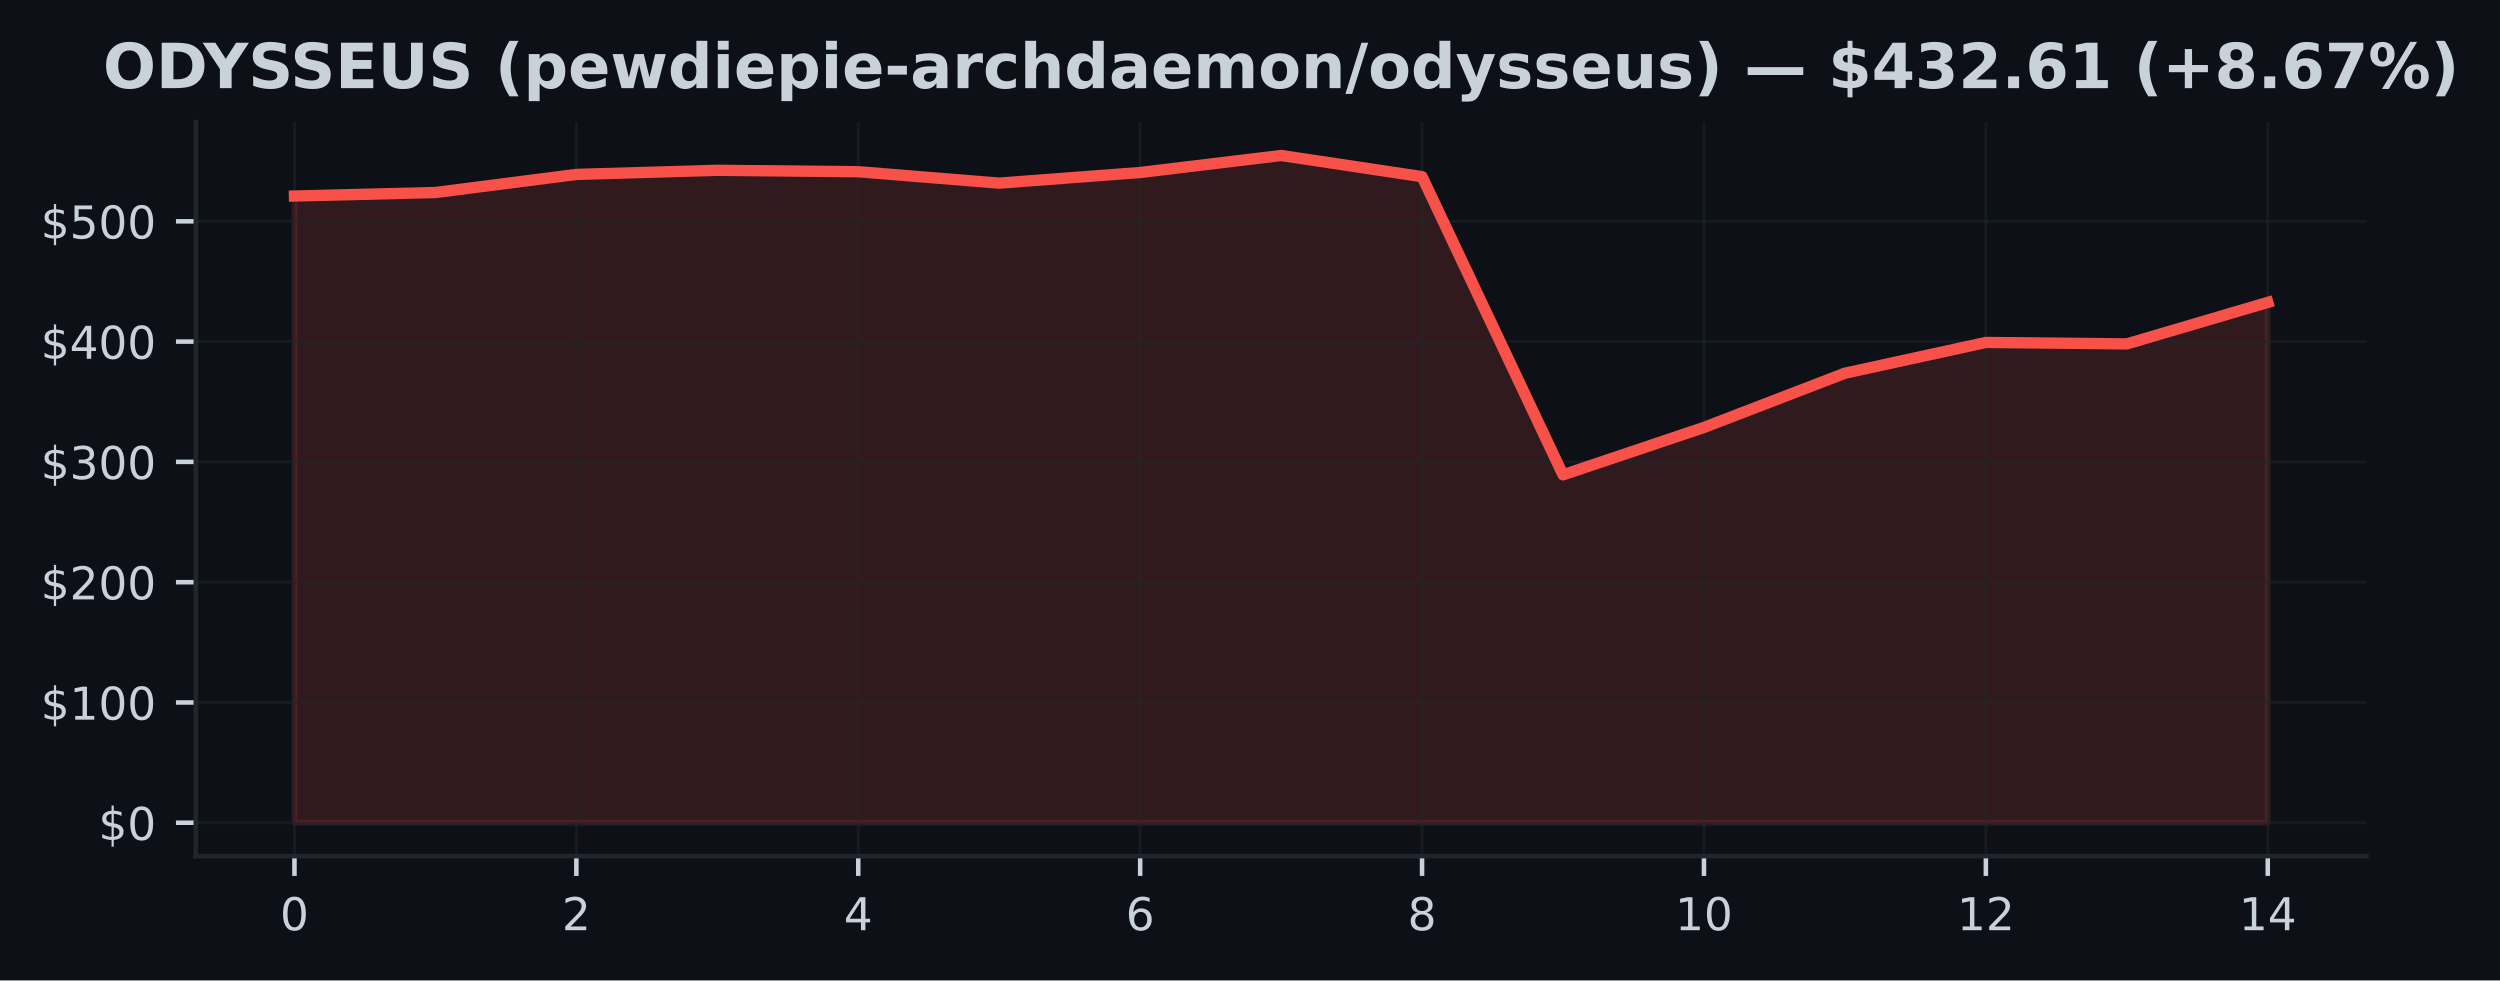
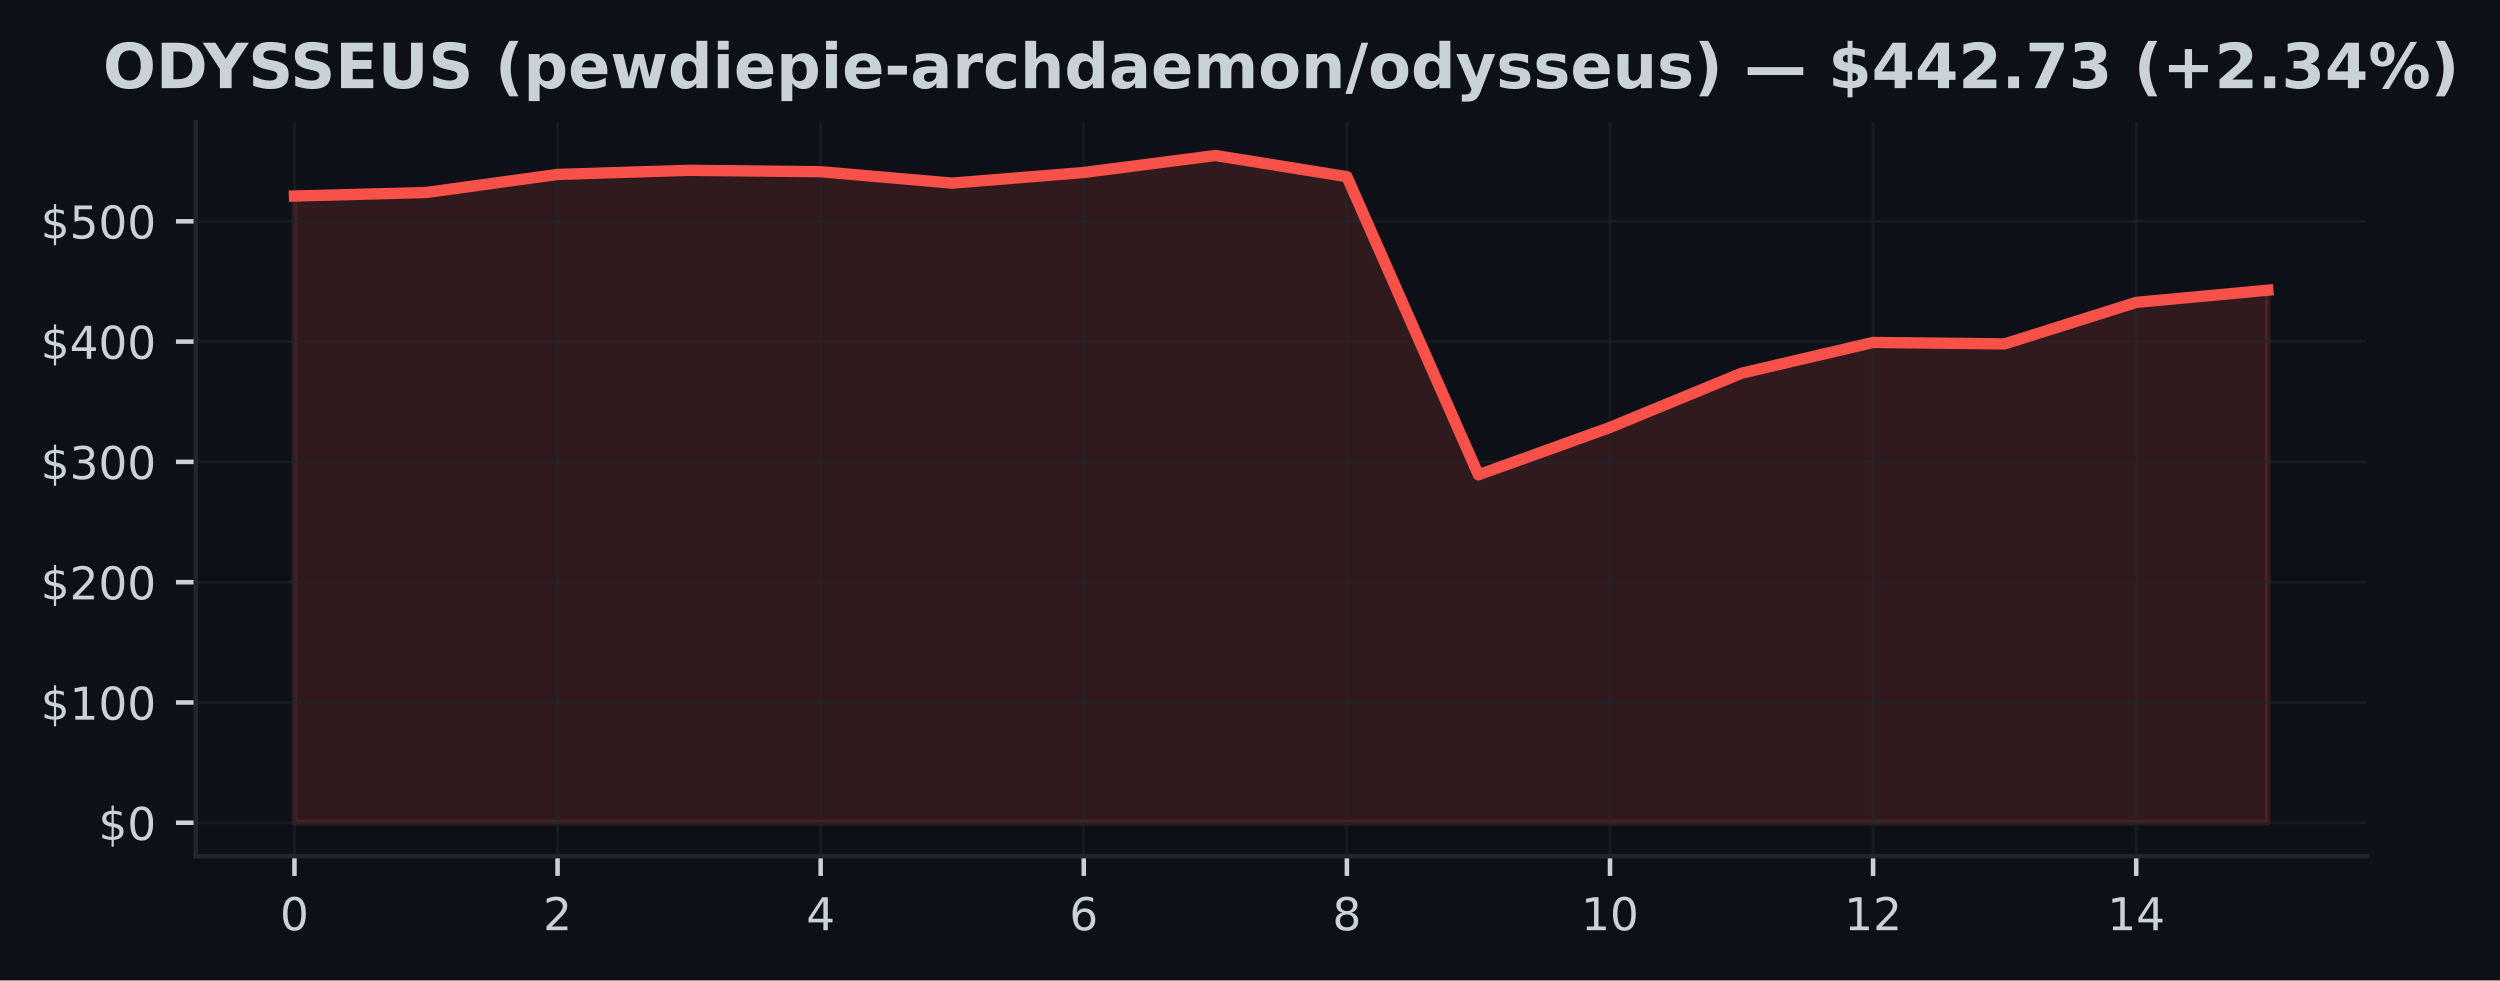
<svg xmlns="http://www.w3.org/2000/svg" xmlns:xlink="http://www.w3.org/1999/xlink" width="441.288pt" height="173.061pt" viewBox="0 0 441.288 173.061" version="1.1">
  <defs>
    <style type="text/css">*{stroke-linejoin: round; stroke-linecap: butt}</style>
  </defs>
  <g id="figure_1">
    <g id="patch_1">
      <path d="M 0 173.061  L 441.288 173.061  L 441.288 0  L 0 0  z " style="fill: #0d1117" />
    </g>
    <g id="axes_1">
      <g id="patch_2">
        <path d="M 34.56 151.118  L 417.71 151.118  L 417.71 21.558  L 34.56 21.558  z " style="fill: #0d1117" />
      </g>
      <g id="FillBetweenPolyCollection_1">
        <defs>
-           <path id="ma6162e8f23" d="M 51.976 -27.832  L 51.976 -138.462  L 76.856 -139.08  L 101.736 -142.271  L 126.616 -143  L 151.495 -142.751  L 176.375 -140.734  L 201.255 -142.613  L 226.135 -145.613  L 251.015 -141.876  L 275.895 -89.248  L 300.775 -97.612  L 325.654 -107.184  L 350.534 -112.615  L 375.414 -112.356  L 400.294 -119.688  L 400.294 -27.832  L 400.294 -27.832  L 375.414 -27.832  L 350.534 -27.832  L 325.654 -27.832  L 300.775 -27.832  L 275.895 -27.832  L 251.015 -27.832  L 226.135 -27.832  L 201.255 -27.832  L 176.375 -27.832  L 151.495 -27.832  L 126.616 -27.832  L 101.736 -27.832  L 76.856 -27.832  L 51.976 -27.832  z " style="stroke: #f85149; stroke-opacity: 0.15" />
+           <path id="mccdcc8b960" d="M 51.976 -27.832  L 51.976 -138.462  L 75.197 -139.08  L 98.418 -142.271  L 121.64 -143  L 144.861 -142.751  L 168.082 -140.734  L 191.303 -142.613  L 214.524 -145.613  L 237.746 -141.876  L 260.967 -89.248  L 284.188 -97.612  L 307.409 -107.184  L 330.63 -112.615  L 353.852 -112.356  L 377.073 -119.688  L 400.294 -121.837  L 400.294 -27.832  L 400.294 -27.832  L 377.073 -27.832  L 353.852 -27.832  L 330.63 -27.832  L 307.409 -27.832  L 284.188 -27.832  L 260.967 -27.832  L 237.746 -27.832  L 214.524 -27.832  L 191.303 -27.832  L 168.082 -27.832  L 144.861 -27.832  L 121.64 -27.832  L 98.418 -27.832  L 75.197 -27.832  L 51.976 -27.832  z " style="stroke: #f85149; stroke-opacity: 0.15" />
        </defs>
-         <g clip-path="url(#p27f23a1110)">
-           <use xlink:href="#ma6162e8f23" x="0" y="173.061" style="fill: #f85149; fill-opacity: 0.15; stroke: #f85149; stroke-opacity: 0.15" />
+         <g clip-path="url(#p407d66f955)">
+           <use xlink:href="#mccdcc8b960" x="0" y="173.061" style="fill: #f85149; fill-opacity: 0.15; stroke: #f85149; stroke-opacity: 0.15" />
        </g>
      </g>
      <g id="matplotlib.axis_1">
        <g id="xtick_1">
          <g id="line2d_1">
-             <path d="M 51.976 151.118  L 51.976 21.558  " clip-path="url(#p27f23a1110)" style="fill: none; stroke: #21262d; stroke-opacity: 0.5; stroke-width: 0.5; stroke-linecap: square" />
+             <path d="M 51.976 151.118  L 51.976 21.558  " clip-path="url(#p407d66f955)" style="fill: none; stroke: #21262d; stroke-opacity: 0.5; stroke-width: 0.5; stroke-linecap: square" />
          </g>
          <g id="line2d_2">
            <defs>
-               <path id="m035eab8a66" d="M 0 0  L 0 3.5  " style="stroke: #c9d1d9; stroke-width: 0.8" />
+               <path id="md9bbe0c55b" d="M 0 0  L 0 3.5  " style="stroke: #c9d1d9; stroke-width: 0.8" />
            </defs>
            <g>
-               <use xlink:href="#m035eab8a66" x="51.976" y="151.118" style="fill: #c9d1d9; stroke: #c9d1d9; stroke-width: 0.8" />
+               <use xlink:href="#md9bbe0c55b" x="51.976" y="151.118" style="fill: #c9d1d9; stroke: #c9d1d9; stroke-width: 0.8" />
            </g>
          </g>
          <g id="text_1">
            <g style="fill: #c9d1d9" transform="translate(49.43091 164.197) scale(0.08 -0.08)">
              <defs>
                <path id="DejaVuSans-30" d="M 2034 4250  Q 1547 4250 1301 3770  Q 1056 3291 1056 2328  Q 1056 1369 1301 889  Q 1547 409 2034 409  Q 2525 409 2770 889  Q 3016 1369 3016 2328  Q 3016 3291 2770 3770  Q 2525 4250 2034 4250  z M 2034 4750  Q 2819 4750 3233 4129  Q 3647 3509 3647 2328  Q 3647 1150 3233 529  Q 2819 -91 2034 -91  Q 1250 -91 836 529  Q 422 1150 422 2328  Q 422 3509 836 4129  Q 1250 4750 2034 4750  z " transform="scale(0.015625)" />
              </defs>
              <use xlink:href="#DejaVuSans-30" />
            </g>
          </g>
        </g>
        <g id="xtick_2">
          <g id="line2d_3">
-             <path d="M 101.736 151.118  L 101.736 21.558  " clip-path="url(#p27f23a1110)" style="fill: none; stroke: #21262d; stroke-opacity: 0.5; stroke-width: 0.5; stroke-linecap: square" />
+             <path d="M 98.418 151.118  L 98.418 21.558  " clip-path="url(#p407d66f955)" style="fill: none; stroke: #21262d; stroke-opacity: 0.5; stroke-width: 0.5; stroke-linecap: square" />
          </g>
          <g id="line2d_4">
            <g>
-               <use xlink:href="#m035eab8a66" x="101.736" y="151.118" style="fill: #c9d1d9; stroke: #c9d1d9; stroke-width: 0.8" />
+               <use xlink:href="#md9bbe0c55b" x="98.418" y="151.118" style="fill: #c9d1d9; stroke: #c9d1d9; stroke-width: 0.8" />
            </g>
          </g>
          <g id="text_2">
-             <g style="fill: #c9d1d9" transform="translate(99.19065 164.197) scale(0.08 -0.08)">
+             <g style="fill: #c9d1d9" transform="translate(95.87333 164.197) scale(0.08 -0.08)">
              <defs>
                <path id="DejaVuSans-32" d="M 1228 531  L 3431 531  L 3431 0  L 469 0  L 469 531  Q 828 903 1448 1529  Q 2069 2156 2228 2338  Q 2531 2678 2651 2914  Q 2772 3150 2772 3378  Q 2772 3750 2511 3984  Q 2250 4219 1831 4219  Q 1534 4219 1204 4116  Q 875 4013 500 3803  L 500 4441  Q 881 4594 1212 4672  Q 1544 4750 1819 4750  Q 2544 4750 2975 4387  Q 3406 4025 3406 3419  Q 3406 3131 3298 2873  Q 3191 2616 2906 2266  Q 2828 2175 2409 1742  Q 1991 1309 1228 531  z " transform="scale(0.015625)" />
              </defs>
              <use xlink:href="#DejaVuSans-32" />
            </g>
          </g>
        </g>
        <g id="xtick_3">
          <g id="line2d_5">
-             <path d="M 151.495 151.118  L 151.495 21.558  " clip-path="url(#p27f23a1110)" style="fill: none; stroke: #21262d; stroke-opacity: 0.5; stroke-width: 0.5; stroke-linecap: square" />
+             <path d="M 144.861 151.118  L 144.861 21.558  " clip-path="url(#p407d66f955)" style="fill: none; stroke: #21262d; stroke-opacity: 0.5; stroke-width: 0.5; stroke-linecap: square" />
          </g>
          <g id="line2d_6">
            <g>
-               <use xlink:href="#m035eab8a66" x="151.495" y="151.118" style="fill: #c9d1d9; stroke: #c9d1d9; stroke-width: 0.8" />
+               <use xlink:href="#md9bbe0c55b" x="144.861" y="151.118" style="fill: #c9d1d9; stroke: #c9d1d9; stroke-width: 0.8" />
            </g>
          </g>
          <g id="text_3">
-             <g style="fill: #c9d1d9" transform="translate(148.9504 164.197) scale(0.08 -0.08)">
+             <g style="fill: #c9d1d9" transform="translate(142.3158 164.197) scale(0.08 -0.08)">
              <defs>
                <path id="DejaVuSans-34" d="M 2419 4116  L 825 1625  L 2419 1625  L 2419 4116  z M 2253 4666  L 3047 4666  L 3047 1625  L 3713 1625  L 3713 1100  L 3047 1100  L 3047 0  L 2419 0  L 2419 1100  L 313 1100  L 313 1709  L 2253 4666  z " transform="scale(0.015625)" />
              </defs>
              <use xlink:href="#DejaVuSans-34" />
            </g>
          </g>
        </g>
        <g id="xtick_4">
          <g id="line2d_7">
-             <path d="M 201.255 151.118  L 201.255 21.558  " clip-path="url(#p27f23a1110)" style="fill: none; stroke: #21262d; stroke-opacity: 0.5; stroke-width: 0.5; stroke-linecap: square" />
+             <path d="M 191.303 151.118  L 191.303 21.558  " clip-path="url(#p407d66f955)" style="fill: none; stroke: #21262d; stroke-opacity: 0.5; stroke-width: 0.5; stroke-linecap: square" />
          </g>
          <g id="line2d_8">
            <g>
-               <use xlink:href="#m035eab8a66" x="201.255" y="151.118" style="fill: #c9d1d9; stroke: #c9d1d9; stroke-width: 0.8" />
+               <use xlink:href="#md9bbe0c55b" x="191.303" y="151.118" style="fill: #c9d1d9; stroke: #c9d1d9; stroke-width: 0.8" />
            </g>
          </g>
          <g id="text_4">
-             <g style="fill: #c9d1d9" transform="translate(198.7101 164.197) scale(0.08 -0.08)">
+             <g style="fill: #c9d1d9" transform="translate(188.7582 164.197) scale(0.08 -0.08)">
              <defs>
                <path id="DejaVuSans-36" d="M 2113 2584  Q 1688 2584 1439 2293  Q 1191 2003 1191 1497  Q 1191 994 1439 701  Q 1688 409 2113 409  Q 2538 409 2786 701  Q 3034 994 3034 1497  Q 3034 2003 2786 2293  Q 2538 2584 2113 2584  z M 3366 4563  L 3366 3988  Q 3128 4100 2886 4159  Q 2644 4219 2406 4219  Q 1781 4219 1451 3797  Q 1122 3375 1075 2522  Q 1259 2794 1537 2939  Q 1816 3084 2150 3084  Q 2853 3084 3261 2657  Q 3669 2231 3669 1497  Q 3669 778 3244 343  Q 2819 -91 2113 -91  Q 1303 -91 875 529  Q 447 1150 447 2328  Q 447 3434 972 4092  Q 1497 4750 2381 4750  Q 2619 4750 2861 4703  Q 3103 4656 3366 4563  z " transform="scale(0.015625)" />
              </defs>
              <use xlink:href="#DejaVuSans-36" />
            </g>
          </g>
        </g>
        <g id="xtick_5">
          <g id="line2d_9">
-             <path d="M 251.015 151.118  L 251.015 21.558  " clip-path="url(#p27f23a1110)" style="fill: none; stroke: #21262d; stroke-opacity: 0.5; stroke-width: 0.5; stroke-linecap: square" />
+             <path d="M 237.746 151.118  L 237.746 21.558  " clip-path="url(#p407d66f955)" style="fill: none; stroke: #21262d; stroke-opacity: 0.5; stroke-width: 0.5; stroke-linecap: square" />
          </g>
          <g id="line2d_10">
            <g>
-               <use xlink:href="#m035eab8a66" x="251.015" y="151.118" style="fill: #c9d1d9; stroke: #c9d1d9; stroke-width: 0.8" />
+               <use xlink:href="#md9bbe0c55b" x="237.746" y="151.118" style="fill: #c9d1d9; stroke: #c9d1d9; stroke-width: 0.8" />
            </g>
          </g>
          <g id="text_5">
-             <g style="fill: #c9d1d9" transform="translate(248.4699 164.197) scale(0.08 -0.08)">
+             <g style="fill: #c9d1d9" transform="translate(235.2006 164.197) scale(0.08 -0.08)">
              <defs>
                <path id="DejaVuSans-38" d="M 2034 2216  Q 1584 2216 1326 1975  Q 1069 1734 1069 1313  Q 1069 891 1326 650  Q 1584 409 2034 409  Q 2484 409 2743 651  Q 3003 894 3003 1313  Q 3003 1734 2745 1975  Q 2488 2216 2034 2216  z M 1403 2484  Q 997 2584 770 2862  Q 544 3141 544 3541  Q 544 4100 942 4425  Q 1341 4750 2034 4750  Q 2731 4750 3128 4425  Q 3525 4100 3525 3541  Q 3525 3141 3298 2862  Q 3072 2584 2669 2484  Q 3125 2378 3379 2068  Q 3634 1759 3634 1313  Q 3634 634 3220 271  Q 2806 -91 2034 -91  Q 1263 -91 848 271  Q 434 634 434 1313  Q 434 1759 690 2068  Q 947 2378 1403 2484  z M 1172 3481  Q 1172 3119 1398 2916  Q 1625 2713 2034 2713  Q 2441 2713 2670 2916  Q 2900 3119 2900 3481  Q 2900 3844 2670 4047  Q 2441 4250 2034 4250  Q 1625 4250 1398 4047  Q 1172 3844 1172 3481  z " transform="scale(0.015625)" />
              </defs>
              <use xlink:href="#DejaVuSans-38" />
            </g>
          </g>
        </g>
        <g id="xtick_6">
          <g id="line2d_11">
-             <path d="M 300.775 151.118  L 300.775 21.558  " clip-path="url(#p27f23a1110)" style="fill: none; stroke: #21262d; stroke-opacity: 0.5; stroke-width: 0.5; stroke-linecap: square" />
+             <path d="M 284.188 151.118  L 284.188 21.558  " clip-path="url(#p407d66f955)" style="fill: none; stroke: #21262d; stroke-opacity: 0.5; stroke-width: 0.5; stroke-linecap: square" />
          </g>
          <g id="line2d_12">
            <g>
-               <use xlink:href="#m035eab8a66" x="300.775" y="151.118" style="fill: #c9d1d9; stroke: #c9d1d9; stroke-width: 0.8" />
+               <use xlink:href="#md9bbe0c55b" x="284.188" y="151.118" style="fill: #c9d1d9; stroke: #c9d1d9; stroke-width: 0.8" />
            </g>
          </g>
          <g id="text_6">
-             <g style="fill: #c9d1d9" transform="translate(295.6846 164.197) scale(0.08 -0.08)">
+             <g style="fill: #c9d1d9" transform="translate(279.098 164.197) scale(0.08 -0.08)">
              <defs>
                <path id="DejaVuSans-31" d="M 794 531  L 1825 531  L 1825 4091  L 703 3866  L 703 4441  L 1819 4666  L 2450 4666  L 2450 531  L 3481 531  L 3481 0  L 794 0  L 794 531  z " transform="scale(0.015625)" />
              </defs>
              <use xlink:href="#DejaVuSans-31" />
              <use xlink:href="#DejaVuSans-30" transform="translate(63.62305 0)" />
            </g>
          </g>
        </g>
        <g id="xtick_7">
          <g id="line2d_13">
-             <path d="M 350.534 151.118  L 350.534 21.558  " clip-path="url(#p27f23a1110)" style="fill: none; stroke: #21262d; stroke-opacity: 0.5; stroke-width: 0.5; stroke-linecap: square" />
+             <path d="M 330.63 151.118  L 330.63 21.558  " clip-path="url(#p407d66f955)" style="fill: none; stroke: #21262d; stroke-opacity: 0.5; stroke-width: 0.5; stroke-linecap: square" />
          </g>
          <g id="line2d_14">
            <g>
-               <use xlink:href="#m035eab8a66" x="350.534" y="151.118" style="fill: #c9d1d9; stroke: #c9d1d9; stroke-width: 0.8" />
+               <use xlink:href="#md9bbe0c55b" x="330.63" y="151.118" style="fill: #c9d1d9; stroke: #c9d1d9; stroke-width: 0.8" />
            </g>
          </g>
          <g id="text_7">
-             <g style="fill: #c9d1d9" transform="translate(345.4444 164.197) scale(0.08 -0.08)">
+             <g style="fill: #c9d1d9" transform="translate(325.5405 164.197) scale(0.08 -0.08)">
              <use xlink:href="#DejaVuSans-31" />
              <use xlink:href="#DejaVuSans-32" transform="translate(63.62305 0)" />
            </g>
          </g>
        </g>
        <g id="xtick_8">
          <g id="line2d_15">
-             <path d="M 400.294 151.118  L 400.294 21.558  " clip-path="url(#p27f23a1110)" style="fill: none; stroke: #21262d; stroke-opacity: 0.5; stroke-width: 0.5; stroke-linecap: square" />
+             <path d="M 377.073 151.118  L 377.073 21.558  " clip-path="url(#p407d66f955)" style="fill: none; stroke: #21262d; stroke-opacity: 0.5; stroke-width: 0.5; stroke-linecap: square" />
          </g>
          <g id="line2d_16">
            <g>
-               <use xlink:href="#m035eab8a66" x="400.294" y="151.118" style="fill: #c9d1d9; stroke: #c9d1d9; stroke-width: 0.8" />
+               <use xlink:href="#md9bbe0c55b" x="377.073" y="151.118" style="fill: #c9d1d9; stroke: #c9d1d9; stroke-width: 0.8" />
            </g>
          </g>
          <g id="text_8">
-             <g style="fill: #c9d1d9" transform="translate(395.2041 164.197) scale(0.08 -0.08)">
+             <g style="fill: #c9d1d9" transform="translate(371.9829 164.197) scale(0.08 -0.08)">
              <use xlink:href="#DejaVuSans-31" />
              <use xlink:href="#DejaVuSans-34" transform="translate(63.62305 0)" />
            </g>
          </g>
        </g>
      </g>
      <g id="matplotlib.axis_2">
        <g id="ytick_1">
          <g id="line2d_17">
-             <path d="M 34.56 145.229  L 417.71 145.229  " clip-path="url(#p27f23a1110)" style="fill: none; stroke: #21262d; stroke-opacity: 0.5; stroke-width: 0.5; stroke-linecap: square" />
+             <path d="M 34.56 145.229  L 417.71 145.229  " clip-path="url(#p407d66f955)" style="fill: none; stroke: #21262d; stroke-opacity: 0.5; stroke-width: 0.5; stroke-linecap: square" />
          </g>
          <g id="line2d_18">
            <defs>
-               <path id="m58f2f98e6e" d="M 0 0  L -3.5 0  " style="stroke: #c9d1d9; stroke-width: 0.8" />
+               <path id="m792c82617b" d="M 0 0  L -3.5 0  " style="stroke: #c9d1d9; stroke-width: 0.8" />
            </defs>
            <g>
-               <use xlink:href="#m58f2f98e6e" x="34.56" y="145.229" style="fill: #c9d1d9; stroke: #c9d1d9; stroke-width: 0.8" />
+               <use xlink:href="#m792c82617b" x="34.56" y="145.229" style="fill: #c9d1d9; stroke: #c9d1d9; stroke-width: 0.8" />
            </g>
          </g>
          <g id="text_9">
            <g style="fill: #c9d1d9" transform="translate(17.38 148.2686) scale(0.08 -0.08)">
              <defs>
                <path id="DejaVuSans-24" d="M 2163 -941  L 1850 -941  L 1847 0  Q 1519 6 1191 76  Q 863 147 531 288  L 531 850  Q 850 650 1176 548  Q 1503 447 1850 444  L 1850 1869  Q 1159 1981 845 2250  Q 531 2519 531 2988  Q 531 3497 872 3790  Q 1213 4084 1850 4128  L 1850 4863  L 2163 4863  L 2163 4138  Q 2453 4125 2725 4076  Q 2997 4028 3256 3944  L 3256 3397  Q 2997 3528 2723 3600  Q 2450 3672 2163 3684  L 2163 2350  Q 2872 2241 3206 1959  Q 3541 1678 3541 1191  Q 3541 663 3186 358  Q 2831 53 2163 6  L 2163 -941  z M 1850 2406  L 1850 3688  Q 1488 3647 1297 3481  Q 1106 3316 1106 3041  Q 1106 2772 1282 2622  Q 1459 2472 1850 2406  z M 2163 1806  L 2163 453  Q 2559 506 2761 678  Q 2963 850 2963 1131  Q 2963 1406 2770 1568  Q 2578 1731 2163 1806  z " transform="scale(0.015625)" />
              </defs>
              <use xlink:href="#DejaVuSans-24" />
              <use xlink:href="#DejaVuSans-30" transform="translate(63.62305 0)" />
            </g>
          </g>
        </g>
        <g id="ytick_2">
          <g id="line2d_19">
-             <path d="M 34.56 123.996  L 417.71 123.996  " clip-path="url(#p27f23a1110)" style="fill: none; stroke: #21262d; stroke-opacity: 0.5; stroke-width: 0.5; stroke-linecap: square" />
+             <path d="M 34.56 123.996  L 417.71 123.996  " clip-path="url(#p407d66f955)" style="fill: none; stroke: #21262d; stroke-opacity: 0.5; stroke-width: 0.5; stroke-linecap: square" />
          </g>
          <g id="line2d_20">
            <g>
-               <use xlink:href="#m58f2f98e6e" x="34.56" y="123.996" style="fill: #c9d1d9; stroke: #c9d1d9; stroke-width: 0.8" />
+               <use xlink:href="#m792c82617b" x="34.56" y="123.996" style="fill: #c9d1d9; stroke: #c9d1d9; stroke-width: 0.8" />
            </g>
          </g>
          <g id="text_10">
            <g style="fill: #c9d1d9" transform="translate(7.2 127.0355) scale(0.08 -0.08)">
              <use xlink:href="#DejaVuSans-24" />
              <use xlink:href="#DejaVuSans-31" transform="translate(63.62305 0)" />
              <use xlink:href="#DejaVuSans-30" transform="translate(127.2461 0)" />
              <use xlink:href="#DejaVuSans-30" transform="translate(190.8691 0)" />
            </g>
          </g>
        </g>
        <g id="ytick_3">
          <g id="line2d_21">
-             <path d="M 34.56 102.763  L 417.71 102.763  " clip-path="url(#p27f23a1110)" style="fill: none; stroke: #21262d; stroke-opacity: 0.5; stroke-width: 0.5; stroke-linecap: square" />
+             <path d="M 34.56 102.763  L 417.71 102.763  " clip-path="url(#p407d66f955)" style="fill: none; stroke: #21262d; stroke-opacity: 0.5; stroke-width: 0.5; stroke-linecap: square" />
          </g>
          <g id="line2d_22">
            <g>
-               <use xlink:href="#m58f2f98e6e" x="34.56" y="102.763" style="fill: #c9d1d9; stroke: #c9d1d9; stroke-width: 0.8" />
+               <use xlink:href="#m792c82617b" x="34.56" y="102.763" style="fill: #c9d1d9; stroke: #c9d1d9; stroke-width: 0.8" />
            </g>
          </g>
          <g id="text_11">
            <g style="fill: #c9d1d9" transform="translate(7.2 105.8025) scale(0.08 -0.08)">
              <use xlink:href="#DejaVuSans-24" />
              <use xlink:href="#DejaVuSans-32" transform="translate(63.62305 0)" />
              <use xlink:href="#DejaVuSans-30" transform="translate(127.2461 0)" />
              <use xlink:href="#DejaVuSans-30" transform="translate(190.8691 0)" />
            </g>
          </g>
        </g>
        <g id="ytick_4">
          <g id="line2d_23">
-             <path d="M 34.56 81.53  L 417.71 81.53  " clip-path="url(#p27f23a1110)" style="fill: none; stroke: #21262d; stroke-opacity: 0.5; stroke-width: 0.5; stroke-linecap: square" />
+             <path d="M 34.56 81.53  L 417.71 81.53  " clip-path="url(#p407d66f955)" style="fill: none; stroke: #21262d; stroke-opacity: 0.5; stroke-width: 0.5; stroke-linecap: square" />
          </g>
          <g id="line2d_24">
            <g>
-               <use xlink:href="#m58f2f98e6e" x="34.56" y="81.53" style="fill: #c9d1d9; stroke: #c9d1d9; stroke-width: 0.8" />
+               <use xlink:href="#m792c82617b" x="34.56" y="81.53" style="fill: #c9d1d9; stroke: #c9d1d9; stroke-width: 0.8" />
            </g>
          </g>
          <g id="text_12">
            <g style="fill: #c9d1d9" transform="translate(7.2 84.56943) scale(0.08 -0.08)">
              <defs>
                <path id="DejaVuSans-33" d="M 2597 2516  Q 3050 2419 3304 2112  Q 3559 1806 3559 1356  Q 3559 666 3084 287  Q 2609 -91 1734 -91  Q 1441 -91 1130 -33  Q 819 25 488 141  L 488 750  Q 750 597 1062 519  Q 1375 441 1716 441  Q 2309 441 2620 675  Q 2931 909 2931 1356  Q 2931 1769 2642 2001  Q 2353 2234 1838 2234  L 1294 2234  L 1294 2753  L 1863 2753  Q 2328 2753 2575 2939  Q 2822 3125 2822 3475  Q 2822 3834 2567 4026  Q 2313 4219 1838 4219  Q 1578 4219 1281 4162  Q 984 4106 628 3988  L 628 4550  Q 988 4650 1302 4700  Q 1616 4750 1894 4750  Q 2613 4750 3031 4423  Q 3450 4097 3450 3541  Q 3450 3153 3228 2886  Q 3006 2619 2597 2516  z " transform="scale(0.015625)" />
              </defs>
              <use xlink:href="#DejaVuSans-24" />
              <use xlink:href="#DejaVuSans-33" transform="translate(63.62305 0)" />
              <use xlink:href="#DejaVuSans-30" transform="translate(127.2461 0)" />
              <use xlink:href="#DejaVuSans-30" transform="translate(190.8691 0)" />
            </g>
          </g>
        </g>
        <g id="ytick_5">
          <g id="line2d_25">
-             <path d="M 34.56 60.297  L 417.71 60.297  " clip-path="url(#p27f23a1110)" style="fill: none; stroke: #21262d; stroke-opacity: 0.5; stroke-width: 0.5; stroke-linecap: square" />
+             <path d="M 34.56 60.297  L 417.71 60.297  " clip-path="url(#p407d66f955)" style="fill: none; stroke: #21262d; stroke-opacity: 0.5; stroke-width: 0.5; stroke-linecap: square" />
          </g>
          <g id="line2d_26">
            <g>
-               <use xlink:href="#m58f2f98e6e" x="34.56" y="60.297" style="fill: #c9d1d9; stroke: #c9d1d9; stroke-width: 0.8" />
+               <use xlink:href="#m792c82617b" x="34.56" y="60.297" style="fill: #c9d1d9; stroke: #c9d1d9; stroke-width: 0.8" />
            </g>
          </g>
          <g id="text_13">
            <g style="fill: #c9d1d9" transform="translate(7.2 63.33639) scale(0.08 -0.08)">
              <use xlink:href="#DejaVuSans-24" />
              <use xlink:href="#DejaVuSans-34" transform="translate(63.62305 0)" />
              <use xlink:href="#DejaVuSans-30" transform="translate(127.2461 0)" />
              <use xlink:href="#DejaVuSans-30" transform="translate(190.8691 0)" />
            </g>
          </g>
        </g>
        <g id="ytick_6">
          <g id="line2d_27">
-             <path d="M 34.56 39.064  L 417.71 39.064  " clip-path="url(#p27f23a1110)" style="fill: none; stroke: #21262d; stroke-opacity: 0.5; stroke-width: 0.5; stroke-linecap: square" />
+             <path d="M 34.56 39.064  L 417.71 39.064  " clip-path="url(#p407d66f955)" style="fill: none; stroke: #21262d; stroke-opacity: 0.5; stroke-width: 0.5; stroke-linecap: square" />
          </g>
          <g id="line2d_28">
            <g>
-               <use xlink:href="#m58f2f98e6e" x="34.56" y="39.064" style="fill: #c9d1d9; stroke: #c9d1d9; stroke-width: 0.8" />
+               <use xlink:href="#m792c82617b" x="34.56" y="39.064" style="fill: #c9d1d9; stroke: #c9d1d9; stroke-width: 0.8" />
            </g>
          </g>
          <g id="text_14">
            <g style="fill: #c9d1d9" transform="translate(7.2 42.10335) scale(0.08 -0.08)">
              <defs>
                <path id="DejaVuSans-35" d="M 691 4666  L 3169 4666  L 3169 4134  L 1269 4134  L 1269 2991  Q 1406 3038 1543 3061  Q 1681 3084 1819 3084  Q 2600 3084 3056 2656  Q 3513 2228 3513 1497  Q 3513 744 3044 326  Q 2575 -91 1722 -91  Q 1428 -91 1123 -41  Q 819 9 494 109  L 494 744  Q 775 591 1075 516  Q 1375 441 1709 441  Q 2250 441 2565 725  Q 2881 1009 2881 1497  Q 2881 1984 2565 2268  Q 2250 2553 1709 2553  Q 1456 2553 1204 2497  Q 953 2441 691 2322  L 691 4666  z " transform="scale(0.015625)" />
              </defs>
              <use xlink:href="#DejaVuSans-24" />
              <use xlink:href="#DejaVuSans-35" transform="translate(63.62305 0)" />
              <use xlink:href="#DejaVuSans-30" transform="translate(127.2461 0)" />
              <use xlink:href="#DejaVuSans-30" transform="translate(190.8691 0)" />
            </g>
          </g>
        </g>
      </g>
      <g id="line2d_29">
-         <path d="M 51.976 34.599  L 76.856 33.981  L 101.736 30.789  L 126.616 30.061  L 151.495 30.31  L 176.375 32.327  L 201.255 30.448  L 226.135 27.447  L 251.015 31.184  L 275.895 83.813  L 300.775 75.449  L 325.654 65.877  L 350.534 60.446  L 375.414 60.705  L 400.294 53.373  " clip-path="url(#p27f23a1110)" style="fill: none; stroke: #f85149; stroke-width: 2; stroke-linecap: square" />
+         <path d="M 51.976 34.599  L 75.197 33.981  L 98.418 30.789  L 121.64 30.061  L 144.861 30.31  L 168.082 32.327  L 191.303 30.448  L 214.524 27.447  L 237.746 31.184  L 260.967 83.813  L 284.188 75.449  L 307.409 65.877  L 330.63 60.446  L 353.852 60.705  L 377.073 53.373  L 400.294 51.224  " clip-path="url(#p407d66f955)" style="fill: none; stroke: #f85149; stroke-width: 2; stroke-linecap: square" />
      </g>
      <g id="patch_3">
        <path d="M 34.56 151.118  L 34.56 21.558  " style="fill: none; stroke: #21262d; stroke-width: 0.8; stroke-linejoin: miter; stroke-linecap: square" />
      </g>
      <g id="patch_4">
        <path d="M 34.56 151.118  L 417.71 151.118  " style="fill: none; stroke: #21262d; stroke-width: 0.8; stroke-linejoin: miter; stroke-linecap: square" />
      </g>
      <g id="text_15">
        <g style="fill: #c9d1d9" transform="translate(18.18172 15.55828) scale(0.11 -0.11)">
          <defs>
            <path id="DejaVuSans-Bold-4f" d="M 2719 3878  Q 2169 3878 1866 3472  Q 1563 3066 1563 2328  Q 1563 1594 1866 1187  Q 2169 781 2719 781  Q 3272 781 3575 1187  Q 3878 1594 3878 2328  Q 3878 3066 3575 3472  Q 3272 3878 2719 3878  z M 2719 4750  Q 3844 4750 4481 4106  Q 5119 3463 5119 2328  Q 5119 1197 4481 553  Q 3844 -91 2719 -91  Q 1597 -91 958 553  Q 319 1197 319 2328  Q 319 3463 958 4106  Q 1597 4750 2719 4750  z " transform="scale(0.015625)" />
            <path id="DejaVuSans-Bold-44" d="M 1791 3756  L 1791 909  L 2222 909  Q 2959 909 3348 1275  Q 3738 1641 3738 2338  Q 3738 3031 3350 3393  Q 2963 3756 2222 3756  L 1791 3756  z M 588 4666  L 1856 4666  Q 2919 4666 3439 4514  Q 3959 4363 4331 4000  Q 4659 3684 4818 3271  Q 4978 2859 4978 2338  Q 4978 1809 4818 1395  Q 4659 981 4331 666  Q 3956 303 3431 151  Q 2906 0 1856 0  L 588 0  L 588 4666  z " transform="scale(0.015625)" />
            <path id="DejaVuSans-Bold-59" d="M -63 4666  L 1253 4666  L 2316 3003  L 3378 4666  L 4697 4666  L 2919 1966  L 2919 0  L 1716 0  L 1716 1966  L -63 4666  z " transform="scale(0.015625)" />
            <path id="DejaVuSans-Bold-53" d="M 3834 4519  L 3834 3531  Q 3450 3703 3084 3790  Q 2719 3878 2394 3878  Q 1963 3878 1756 3759  Q 1550 3641 1550 3391  Q 1550 3203 1689 3098  Q 1828 2994 2194 2919  L 2706 2816  Q 3484 2659 3812 2340  Q 4141 2022 4141 1434  Q 4141 663 3683 286  Q 3225 -91 2284 -91  Q 1841 -91 1394 -6  Q 947 78 500 244  L 500 1259  Q 947 1022 1364 901  Q 1781 781 2169 781  Q 2563 781 2772 912  Q 2981 1044 2981 1288  Q 2981 1506 2839 1625  Q 2697 1744 2272 1838  L 1806 1941  Q 1106 2091 782 2419  Q 459 2747 459 3303  Q 459 4000 909 4375  Q 1359 4750 2203 4750  Q 2588 4750 2994 4692  Q 3400 4634 3834 4519  z " transform="scale(0.015625)" />
            <path id="DejaVuSans-Bold-45" d="M 588 4666  L 3834 4666  L 3834 3756  L 1791 3756  L 1791 2888  L 3713 2888  L 3713 1978  L 1791 1978  L 1791 909  L 3903 909  L 3903 0  L 588 0  L 588 4666  z " transform="scale(0.015625)" />
            <path id="DejaVuSans-Bold-55" d="M 588 4666  L 1791 4666  L 1791 1869  Q 1791 1291 1980 1042  Q 2169 794 2597 794  Q 3028 794 3217 1042  Q 3406 1291 3406 1869  L 3406 4666  L 4609 4666  L 4609 1869  Q 4609 878 4112 393  Q 3616 -91 2597 -91  Q 1581 -91 1084 393  Q 588 878 588 1869  L 588 4666  z " transform="scale(0.015625)" />
            <path id="DejaVuSans-Bold-20" transform="scale(0.015625)" />
            <path id="DejaVuSans-Bold-28" d="M 2413 -844  L 1484 -844  Q 1006 -72 778 623  Q 550 1319 550 2003  Q 550 2688 779 3389  Q 1009 4091 1484 4856  L 2413 4856  Q 2013 4116 1813 3408  Q 1613 2700 1613 2009  Q 1613 1319 1811 609  Q 2009 -100 2413 -844  z " transform="scale(0.015625)" />
            <path id="DejaVuSans-Bold-70" d="M 1656 506  L 1656 -1331  L 538 -1331  L 538 3500  L 1656 3500  L 1656 2988  Q 1888 3294 2169 3439  Q 2450 3584 2816 3584  Q 3463 3584 3878 3070  Q 4294 2556 4294 1747  Q 4294 938 3878 423  Q 3463 -91 2816 -91  Q 2450 -91 2169 54  Q 1888 200 1656 506  z M 2400 2772  Q 2041 2772 1848 2508  Q 1656 2244 1656 1747  Q 1656 1250 1848 986  Q 2041 722 2400 722  Q 2759 722 2948 984  Q 3138 1247 3138 1747  Q 3138 2247 2948 2509  Q 2759 2772 2400 2772  z " transform="scale(0.015625)" />
            <path id="DejaVuSans-Bold-65" d="M 4031 1759  L 4031 1441  L 1416 1441  Q 1456 1047 1700 850  Q 1944 653 2381 653  Q 2734 653 3104 758  Q 3475 863 3866 1075  L 3866 213  Q 3469 63 3072 -14  Q 2675 -91 2278 -91  Q 1328 -91 801 392  Q 275 875 275 1747  Q 275 2603 792 3093  Q 1309 3584 2216 3584  Q 3041 3584 3536 3087  Q 4031 2591 4031 1759  z M 2881 2131  Q 2881 2450 2695 2645  Q 2509 2841 2209 2841  Q 1884 2841 1681 2658  Q 1478 2475 1428 2131  L 2881 2131  z " transform="scale(0.015625)" />
            <path id="DejaVuSans-Bold-77" d="M 225 3500  L 1313 3500  L 1900 1088  L 2491 3500  L 3425 3500  L 4013 1113  L 4603 3500  L 5691 3500  L 4769 0  L 3547 0  L 2956 2406  L 2369 0  L 1147 0  L 225 3500  z " transform="scale(0.015625)" />
            <path id="DejaVuSans-Bold-64" d="M 2919 2988  L 2919 4863  L 4044 4863  L 4044 0  L 2919 0  L 2919 506  Q 2688 197 2409 53  Q 2131 -91 1766 -91  Q 1119 -91 703 423  Q 288 938 288 1747  Q 288 2556 703 3070  Q 1119 3584 1766 3584  Q 2128 3584 2408 3439  Q 2688 3294 2919 2988  z M 2181 722  Q 2541 722 2730 984  Q 2919 1247 2919 1747  Q 2919 2247 2730 2509  Q 2541 2772 2181 2772  Q 1825 2772 1636 2509  Q 1447 2247 1447 1747  Q 1447 1247 1636 984  Q 1825 722 2181 722  z " transform="scale(0.015625)" />
            <path id="DejaVuSans-Bold-69" d="M 538 3500  L 1656 3500  L 1656 0  L 538 0  L 538 3500  z M 538 4863  L 1656 4863  L 1656 3950  L 538 3950  L 538 4863  z " transform="scale(0.015625)" />
            <path id="DejaVuSans-Bold-2d" d="M 347 2297  L 2309 2297  L 2309 1388  L 347 1388  L 347 2297  z " transform="scale(0.015625)" />
            <path id="DejaVuSans-Bold-61" d="M 2106 1575  Q 1756 1575 1579 1456  Q 1403 1338 1403 1106  Q 1403 894 1545 773  Q 1688 653 1941 653  Q 2256 653 2472 879  Q 2688 1106 2688 1447  L 2688 1575  L 2106 1575  z M 3816 1997  L 3816 0  L 2688 0  L 2688 519  Q 2463 200 2181 54  Q 1900 -91 1497 -91  Q 953 -91 614 226  Q 275 544 275 1050  Q 275 1666 698 1953  Q 1122 2241 2028 2241  L 2688 2241  L 2688 2328  Q 2688 2594 2478 2717  Q 2269 2841 1825 2841  Q 1466 2841 1156 2769  Q 847 2697 581 2553  L 581 3406  Q 941 3494 1303 3539  Q 1666 3584 2028 3584  Q 2975 3584 3395 3211  Q 3816 2838 3816 1997  z " transform="scale(0.015625)" />
            <path id="DejaVuSans-Bold-72" d="M 3138 2547  Q 2991 2616 2845 2648  Q 2700 2681 2553 2681  Q 2122 2681 1889 2404  Q 1656 2128 1656 1613  L 1656 0  L 538 0  L 538 3500  L 1656 3500  L 1656 2925  Q 1872 3269 2151 3426  Q 2431 3584 2822 3584  Q 2878 3584 2943 3579  Q 3009 3575 3134 3559  L 3138 2547  z " transform="scale(0.015625)" />
            <path id="DejaVuSans-Bold-63" d="M 3366 3391  L 3366 2478  Q 3138 2634 2908 2709  Q 2678 2784 2431 2784  Q 1963 2784 1702 2511  Q 1441 2238 1441 1747  Q 1441 1256 1702 982  Q 1963 709 2431 709  Q 2694 709 2930 787  Q 3166 866 3366 1019  L 3366 103  Q 3103 6 2833 -42  Q 2563 -91 2291 -91  Q 1344 -91 809 395  Q 275 881 275 1747  Q 275 2613 809 3098  Q 1344 3584 2291 3584  Q 2566 3584 2833 3536  Q 3100 3488 3366 3391  z " transform="scale(0.015625)" />
            <path id="DejaVuSans-Bold-68" d="M 4056 2131  L 4056 0  L 2931 0  L 2931 347  L 2931 1625  Q 2931 2084 2911 2256  Q 2891 2428 2841 2509  Q 2775 2619 2662 2680  Q 2550 2741 2406 2741  Q 2056 2741 1856 2470  Q 1656 2200 1656 1722  L 1656 0  L 538 0  L 538 4863  L 1656 4863  L 1656 2988  Q 1909 3294 2193 3439  Q 2478 3584 2822 3584  Q 3428 3584 3742 3212  Q 4056 2841 4056 2131  z " transform="scale(0.015625)" />
            <path id="DejaVuSans-Bold-6d" d="M 3781 2919  Q 3994 3244 4286 3414  Q 4578 3584 4928 3584  Q 5531 3584 5847 3212  Q 6163 2841 6163 2131  L 6163 0  L 5038 0  L 5038 1825  Q 5041 1866 5042 1909  Q 5044 1953 5044 2034  Q 5044 2406 4934 2573  Q 4825 2741 4581 2741  Q 4263 2741 4089 2478  Q 3916 2216 3909 1719  L 3909 0  L 2784 0  L 2784 1825  Q 2784 2406 2684 2573  Q 2584 2741 2328 2741  Q 2006 2741 1831 2477  Q 1656 2213 1656 1722  L 1656 0  L 531 0  L 531 3500  L 1656 3500  L 1656 2988  Q 1863 3284 2130 3434  Q 2397 3584 2719 3584  Q 3081 3584 3359 3409  Q 3638 3234 3781 2919  z " transform="scale(0.015625)" />
            <path id="DejaVuSans-Bold-6f" d="M 2203 2784  Q 1831 2784 1636 2517  Q 1441 2250 1441 1747  Q 1441 1244 1636 976  Q 1831 709 2203 709  Q 2569 709 2762 976  Q 2956 1244 2956 1747  Q 2956 2250 2762 2517  Q 2569 2784 2203 2784  z M 2203 3584  Q 3106 3584 3614 3096  Q 4122 2609 4122 1747  Q 4122 884 3614 396  Q 3106 -91 2203 -91  Q 1297 -91 786 396  Q 275 884 275 1747  Q 275 2609 786 3096  Q 1297 3584 2203 3584  z " transform="scale(0.015625)" />
            <path id="DejaVuSans-Bold-6e" d="M 4056 2131  L 4056 0  L 2931 0  L 2931 347  L 2931 1631  Q 2931 2084 2911 2256  Q 2891 2428 2841 2509  Q 2775 2619 2662 2680  Q 2550 2741 2406 2741  Q 2056 2741 1856 2470  Q 1656 2200 1656 1722  L 1656 0  L 538 0  L 538 3500  L 1656 3500  L 1656 2988  Q 1909 3294 2193 3439  Q 2478 3584 2822 3584  Q 3428 3584 3742 3212  Q 4056 2841 4056 2131  z " transform="scale(0.015625)" />
            <path id="DejaVuSans-Bold-2f" d="M 1644 4666  L 2338 4666  L 691 -594  L 0 -594  L 1644 4666  z " transform="scale(0.015625)" />
            <path id="DejaVuSans-Bold-79" d="M 78 3500  L 1197 3500  L 2138 1125  L 2938 3500  L 4056 3500  L 2584 -331  Q 2363 -916 2067 -1148  Q 1772 -1381 1288 -1381  L 641 -1381  L 641 -647  L 991 -647  Q 1275 -647 1404 -556  Q 1534 -466 1606 -231  L 1638 -134  L 78 3500  z " transform="scale(0.015625)" />
            <path id="DejaVuSans-Bold-73" d="M 3272 3391  L 3272 2541  Q 2913 2691 2578 2766  Q 2244 2841 1947 2841  Q 1628 2841 1473 2761  Q 1319 2681 1319 2516  Q 1319 2381 1436 2309  Q 1553 2238 1856 2203  L 2053 2175  Q 2913 2066 3209 1816  Q 3506 1566 3506 1031  Q 3506 472 3093 190  Q 2681 -91 1863 -91  Q 1516 -91 1145 -36  Q 775 19 384 128  L 384 978  Q 719 816 1070 734  Q 1422 653 1784 653  Q 2113 653 2278 743  Q 2444 834 2444 1013  Q 2444 1163 2330 1236  Q 2216 1309 1875 1350  L 1678 1375  Q 931 1469 631 1722  Q 331 1975 331 2491  Q 331 3047 712 3315  Q 1094 3584 1881 3584  Q 2191 3584 2531 3537  Q 2872 3491 3272 3391  z " transform="scale(0.015625)" />
            <path id="DejaVuSans-Bold-75" d="M 500 1363  L 500 3500  L 1625 3500  L 1625 3150  Q 1625 2866 1622 2436  Q 1619 2006 1619 1863  Q 1619 1441 1641 1255  Q 1663 1069 1716 984  Q 1784 875 1895 815  Q 2006 756 2150 756  Q 2500 756 2700 1025  Q 2900 1294 2900 1772  L 2900 3500  L 4019 3500  L 4019 0  L 2900 0  L 2900 506  Q 2647 200 2364 54  Q 2081 -91 1741 -91  Q 1134 -91 817 281  Q 500 653 500 1363  z " transform="scale(0.015625)" />
            <path id="DejaVuSans-Bold-29" d="M 513 -844  Q 913 -100 1113 609  Q 1313 1319 1313 2009  Q 1313 2700 1113 3408  Q 913 4116 513 4856  L 1441 4856  Q 1916 4091 2145 3389  Q 2375 2688 2375 2003  Q 2375 1319 2147 623  Q 1919 -72 1441 -844  L 513 -844  z " transform="scale(0.015625)" />
            <path id="DejaVuSans-Bold-2014" d="M 344 2156  L 6056 2156  L 6056 1350  L 344 1350  L 344 2156  z " transform="scale(0.015625)" />
            <path id="DejaVuSans-Bold-24" d="M 2484 -941  L 1978 -941  L 1975 0  Q 1584 16 1218 87  Q 853 159 506 288  L 506 1106  Q 866 922 1233 823  Q 1600 725 1978 713  L 1978 1684  L 1875 1703  Q 1128 1834 814 2115  Q 500 2397 500 2925  Q 500 3484 883 3798  Q 1266 4113 1975 4141  L 1978 4863  L 2484 4863  L 2484 4153  Q 2797 4128 3109 4075  Q 3422 4022 3738 3938  L 3738 3144  Q 3425 3275 3112 3348  Q 2800 3422 2484 3438  L 2484 2541  L 2584 2522  Q 3378 2397 3698 2105  Q 4019 1813 4019 1241  Q 4019 666 3637 358  Q 3256 50 2484 6  L 2484 -941  z M 1978 2613  L 1978 3428  Q 1756 3416 1623 3308  Q 1491 3200 1491 3034  Q 1491 2850 1612 2745  Q 1734 2641 1978 2613  z M 2484 1594  L 2484 725  Q 2756 728 2892 831  Q 3028 934 3028 1141  Q 3028 1353 2903 1458  Q 2778 1563 2484 1594  z " transform="scale(0.015625)" />
            <path id="DejaVuSans-Bold-34" d="M 2356 3675  L 1038 1722  L 2356 1722  L 2356 3675  z M 2156 4666  L 3494 4666  L 3494 1722  L 4159 1722  L 4159 850  L 3494 850  L 3494 0  L 2356 0  L 2356 850  L 288 850  L 288 1881  L 2156 4666  z " transform="scale(0.015625)" />
-             <path id="DejaVuSans-Bold-33" d="M 2981 2516  Q 3453 2394 3698 2092  Q 3944 1791 3944 1325  Q 3944 631 3412 270  Q 2881 -91 1863 -91  Q 1503 -91 1142 -33  Q 781 25 428 141  L 428 1069  Q 766 900 1098 814  Q 1431 728 1753 728  Q 2231 728 2486 893  Q 2741 1059 2741 1369  Q 2741 1688 2480 1852  Q 2219 2016 1709 2016  L 1228 2016  L 1228 2791  L 1734 2791  Q 2188 2791 2409 2933  Q 2631 3075 2631 3366  Q 2631 3634 2415 3781  Q 2200 3928 1806 3928  Q 1516 3928 1219 3862  Q 922 3797 628 3669  L 628 4550  Q 984 4650 1334 4700  Q 1684 4750 2022 4750  Q 2931 4750 3382 4451  Q 3834 4153 3834 3553  Q 3834 3144 3618 2883  Q 3403 2622 2981 2516  z " transform="scale(0.015625)" />
            <path id="DejaVuSans-Bold-32" d="M 1844 884  L 3897 884  L 3897 0  L 506 0  L 506 884  L 2209 2388  Q 2438 2594 2547 2791  Q 2656 2988 2656 3200  Q 2656 3528 2436 3728  Q 2216 3928 1850 3928  Q 1569 3928 1234 3808  Q 900 3688 519 3450  L 519 4475  Q 925 4609 1322 4679  Q 1719 4750 2100 4750  Q 2938 4750 3402 4381  Q 3866 4013 3866 3353  Q 3866 2972 3669 2642  Q 3472 2313 2841 1759  L 1844 884  z " transform="scale(0.015625)" />
            <path id="DejaVuSans-Bold-2e" d="M 653 1209  L 1778 1209  L 1778 0  L 653 0  L 653 1209  z " transform="scale(0.015625)" />
-             <path id="DejaVuSans-Bold-36" d="M 2316 2303  Q 2000 2303 1842 2098  Q 1684 1894 1684 1484  Q 1684 1075 1842 870  Q 2000 666 2316 666  Q 2634 666 2792 870  Q 2950 1075 2950 1484  Q 2950 1894 2792 2098  Q 2634 2303 2316 2303  z M 3803 4544  L 3803 3681  Q 3506 3822 3243 3889  Q 2981 3956 2731 3956  Q 2194 3956 1894 3657  Q 1594 3359 1544 2772  Q 1750 2925 1990 3001  Q 2231 3078 2516 3078  Q 3231 3078 3670 2659  Q 4109 2241 4109 1563  Q 4109 813 3618 361  Q 3128 -91 2303 -91  Q 1394 -91 895 523  Q 397 1138 397 2266  Q 397 3422 980 4083  Q 1563 4744 2578 4744  Q 2900 4744 3203 4694  Q 3506 4644 3803 4544  z " transform="scale(0.015625)" />
-             <path id="DejaVuSans-Bold-31" d="M 750 831  L 1813 831  L 1813 3847  L 722 3622  L 722 4441  L 1806 4666  L 2950 4666  L 2950 831  L 4013 831  L 4013 0  L 750 0  L 750 831  z " transform="scale(0.015625)" />
+             <path id="DejaVuSans-Bold-37" d="M 428 4666  L 3944 4666  L 3944 3988  L 2125 0  L 953 0  L 2675 3781  L 428 3781  L 428 4666  z " transform="scale(0.015625)" />
+             <path id="DejaVuSans-Bold-33" d="M 2981 2516  Q 3453 2394 3698 2092  Q 3944 1791 3944 1325  Q 3944 631 3412 270  Q 2881 -91 1863 -91  Q 1503 -91 1142 -33  Q 781 25 428 141  L 428 1069  Q 766 900 1098 814  Q 1431 728 1753 728  Q 2231 728 2486 893  Q 2741 1059 2741 1369  Q 2741 1688 2480 1852  Q 2219 2016 1709 2016  L 1228 2016  L 1228 2791  L 1734 2791  Q 2188 2791 2409 2933  Q 2631 3075 2631 3366  Q 2631 3634 2415 3781  Q 2200 3928 1806 3928  Q 1516 3928 1219 3862  Q 922 3797 628 3669  L 628 4550  Q 984 4650 1334 4700  Q 1684 4750 2022 4750  Q 2931 4750 3382 4451  Q 3834 4153 3834 3553  Q 3834 3144 3618 2883  Q 3403 2622 2981 2516  z " transform="scale(0.015625)" />
            <path id="DejaVuSans-Bold-2b" d="M 3053 4013  L 3053 2375  L 4684 2375  L 4684 1638  L 3053 1638  L 3053 0  L 2309 0  L 2309 1638  L 678 1638  L 678 2375  L 2309 2375  L 2309 4013  L 3053 4013  z " transform="scale(0.015625)" />
-             <path id="DejaVuSans-Bold-38" d="M 2228 2088  Q 1891 2088 1709 1903  Q 1528 1719 1528 1375  Q 1528 1031 1709 848  Q 1891 666 2228 666  Q 2563 666 2741 848  Q 2919 1031 2919 1375  Q 2919 1722 2741 1905  Q 2563 2088 2228 2088  z M 1350 2484  Q 925 2613 709 2878  Q 494 3144 494 3541  Q 494 4131 934 4440  Q 1375 4750 2228 4750  Q 3075 4750 3515 4442  Q 3956 4134 3956 3541  Q 3956 3144 3739 2878  Q 3522 2613 3097 2484  Q 3572 2353 3814 2058  Q 4056 1763 4056 1313  Q 4056 619 3595 264  Q 3134 -91 2228 -91  Q 1319 -91 855 264  Q 391 619 391 1313  Q 391 1763 633 2058  Q 875 2353 1350 2484  z M 1631 3419  Q 1631 3141 1786 2991  Q 1941 2841 2228 2841  Q 2509 2841 2662 2991  Q 2816 3141 2816 3419  Q 2816 3697 2662 3845  Q 2509 3994 2228 3994  Q 1941 3994 1786 3844  Q 1631 3694 1631 3419  z " transform="scale(0.015625)" />
-             <path id="DejaVuSans-Bold-37" d="M 428 4666  L 3944 4666  L 3944 3988  L 2125 0  L 953 0  L 2675 3781  L 428 3781  L 428 4666  z " transform="scale(0.015625)" />
            <path id="DejaVuSans-Bold-25" d="M 4959 1925  Q 4738 1925 4616 1733  Q 4494 1541 4494 1184  Q 4494 825 4614 633  Q 4734 441 4959 441  Q 5184 441 5303 633  Q 5422 825 5422 1184  Q 5422 1541 5301 1733  Q 5181 1925 4959 1925  z M 4959 2450  Q 5541 2450 5875 2112  Q 6209 1775 6209 1184  Q 6209 594 5875 251  Q 5541 -91 4959 -91  Q 4378 -91 4042 251  Q 3706 594 3706 1184  Q 3706 1772 4042 2111  Q 4378 2450 4959 2450  z M 2094 -91  L 1403 -91  L 4319 4750  L 5013 4750  L 2094 -91  z M 1453 4750  Q 2034 4750 2367 4411  Q 2700 4072 2700 3481  Q 2700 2891 2367 2550  Q 2034 2209 1453 2209  Q 872 2209 539 2550  Q 206 2891 206 3481  Q 206 4072 539 4411  Q 872 4750 1453 4750  z M 1453 4225  Q 1228 4225 1106 4031  Q 984 3838 984 3481  Q 984 3122 1106 2926  Q 1228 2731 1453 2731  Q 1678 2731 1798 2926  Q 1919 3122 1919 3481  Q 1919 3838 1797 4031  Q 1675 4225 1453 4225  z " transform="scale(0.015625)" />
          </defs>
          <use xlink:href="#DejaVuSans-Bold-4f" />
          <use xlink:href="#DejaVuSans-Bold-44" transform="translate(85.00977 0)" />
          <use xlink:href="#DejaVuSans-Bold-59" transform="translate(160.7676 0)" />
          <use xlink:href="#DejaVuSans-Bold-53" transform="translate(233.1797 0)" />
          <use xlink:href="#DejaVuSans-Bold-53" transform="translate(300.7012 0)" />
          <use xlink:href="#DejaVuSans-Bold-45" transform="translate(372.7227 0)" />
          <use xlink:href="#DejaVuSans-Bold-55" transform="translate(441.0332 0)" />
          <use xlink:href="#DejaVuSans-Bold-53" transform="translate(522.2344 0)" />
          <use xlink:href="#DejaVuSans-Bold-20" transform="translate(594.2559 0)" />
          <use xlink:href="#DejaVuSans-Bold-28" transform="translate(629.0703 0)" />
          <use xlink:href="#DejaVuSans-Bold-70" transform="translate(674.7734 0)" />
          <use xlink:href="#DejaVuSans-Bold-65" transform="translate(746.3555 0)" />
          <use xlink:href="#DejaVuSans-Bold-77" transform="translate(814.1777 0)" />
          <use xlink:href="#DejaVuSans-Bold-64" transform="translate(906.5605 0)" />
          <use xlink:href="#DejaVuSans-Bold-69" transform="translate(978.1426 0)" />
          <use xlink:href="#DejaVuSans-Bold-65" transform="translate(1012.42 0)" />
          <use xlink:href="#DejaVuSans-Bold-70" transform="translate(1080.242 0)" />
          <use xlink:href="#DejaVuSans-Bold-69" transform="translate(1151.824 0)" />
          <use xlink:href="#DejaVuSans-Bold-65" transform="translate(1186.102 0)" />
          <use xlink:href="#DejaVuSans-Bold-2d" transform="translate(1253.924 0)" />
          <use xlink:href="#DejaVuSans-Bold-61" transform="translate(1295.428 0)" />
          <use xlink:href="#DejaVuSans-Bold-72" transform="translate(1362.908 0)" />
          <use xlink:href="#DejaVuSans-Bold-63" transform="translate(1412.225 0)" />
          <use xlink:href="#DejaVuSans-Bold-68" transform="translate(1471.502 0)" />
          <use xlink:href="#DejaVuSans-Bold-64" transform="translate(1542.693 0)" />
          <use xlink:href="#DejaVuSans-Bold-61" transform="translate(1614.275 0)" />
          <use xlink:href="#DejaVuSans-Bold-65" transform="translate(1681.756 0)" />
          <use xlink:href="#DejaVuSans-Bold-6d" transform="translate(1749.578 0)" />
          <use xlink:href="#DejaVuSans-Bold-6f" transform="translate(1853.777 0)" />
          <use xlink:href="#DejaVuSans-Bold-6e" transform="translate(1922.479 0)" />
          <use xlink:href="#DejaVuSans-Bold-2f" transform="translate(1993.67 0)" />
          <use xlink:href="#DejaVuSans-Bold-6f" transform="translate(2030.193 0)" />
          <use xlink:href="#DejaVuSans-Bold-64" transform="translate(2098.895 0)" />
          <use xlink:href="#DejaVuSans-Bold-79" transform="translate(2170.477 0)" />
          <use xlink:href="#DejaVuSans-Bold-73" transform="translate(2235.662 0)" />
          <use xlink:href="#DejaVuSans-Bold-73" transform="translate(2295.184 0)" />
          <use xlink:href="#DejaVuSans-Bold-65" transform="translate(2354.705 0)" />
          <use xlink:href="#DejaVuSans-Bold-75" transform="translate(2422.527 0)" />
          <use xlink:href="#DejaVuSans-Bold-73" transform="translate(2493.719 0)" />
          <use xlink:href="#DejaVuSans-Bold-29" transform="translate(2553.24 0)" />
          <use xlink:href="#DejaVuSans-Bold-20" transform="translate(2598.943 0)" />
          <use xlink:href="#DejaVuSans-Bold-2014" transform="translate(2633.758 0)" />
          <use xlink:href="#DejaVuSans-Bold-20" transform="translate(2733.758 0)" />
          <use xlink:href="#DejaVuSans-Bold-24" transform="translate(2768.572 0)" />
          <use xlink:href="#DejaVuSans-Bold-34" transform="translate(2838.152 0)" />
-           <use xlink:href="#DejaVuSans-Bold-33" transform="translate(2907.732 0)" />
+           <use xlink:href="#DejaVuSans-Bold-34" transform="translate(2907.732 0)" />
          <use xlink:href="#DejaVuSans-Bold-32" transform="translate(2977.312 0)" />
          <use xlink:href="#DejaVuSans-Bold-2e" transform="translate(3046.893 0)" />
-           <use xlink:href="#DejaVuSans-Bold-36" transform="translate(3084.881 0)" />
-           <use xlink:href="#DejaVuSans-Bold-31" transform="translate(3154.461 0)" />
+           <use xlink:href="#DejaVuSans-Bold-37" transform="translate(3084.881 0)" />
+           <use xlink:href="#DejaVuSans-Bold-33" transform="translate(3154.461 0)" />
          <use xlink:href="#DejaVuSans-Bold-20" transform="translate(3224.041 0)" />
          <use xlink:href="#DejaVuSans-Bold-28" transform="translate(3258.855 0)" />
          <use xlink:href="#DejaVuSans-Bold-2b" transform="translate(3304.559 0)" />
-           <use xlink:href="#DejaVuSans-Bold-38" transform="translate(3388.348 0)" />
+           <use xlink:href="#DejaVuSans-Bold-32" transform="translate(3388.348 0)" />
          <use xlink:href="#DejaVuSans-Bold-2e" transform="translate(3457.928 0)" />
-           <use xlink:href="#DejaVuSans-Bold-36" transform="translate(3495.916 0)" />
-           <use xlink:href="#DejaVuSans-Bold-37" transform="translate(3565.496 0)" />
+           <use xlink:href="#DejaVuSans-Bold-33" transform="translate(3495.916 0)" />
+           <use xlink:href="#DejaVuSans-Bold-34" transform="translate(3565.496 0)" />
          <use xlink:href="#DejaVuSans-Bold-25" transform="translate(3635.076 0)" />
          <use xlink:href="#DejaVuSans-Bold-29" transform="translate(3735.271 0)" />
        </g>
      </g>
    </g>
  </g>
  <defs>
-     <clipPath id="p27f23a1110">
+     <clipPath id="p407d66f955">
      <rect x="34.56" y="21.558" width="383.15" height="129.56" />
    </clipPath>
  </defs>
</svg>
